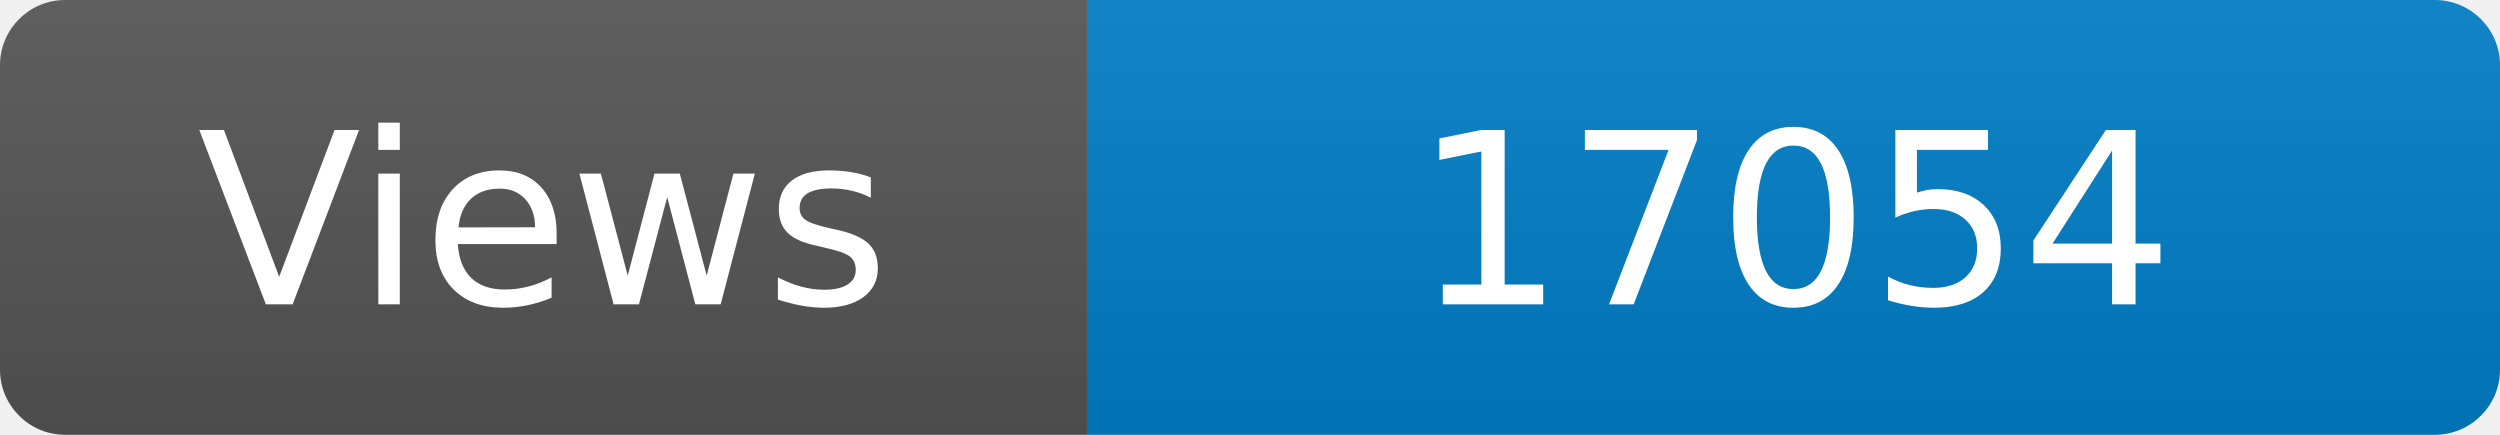
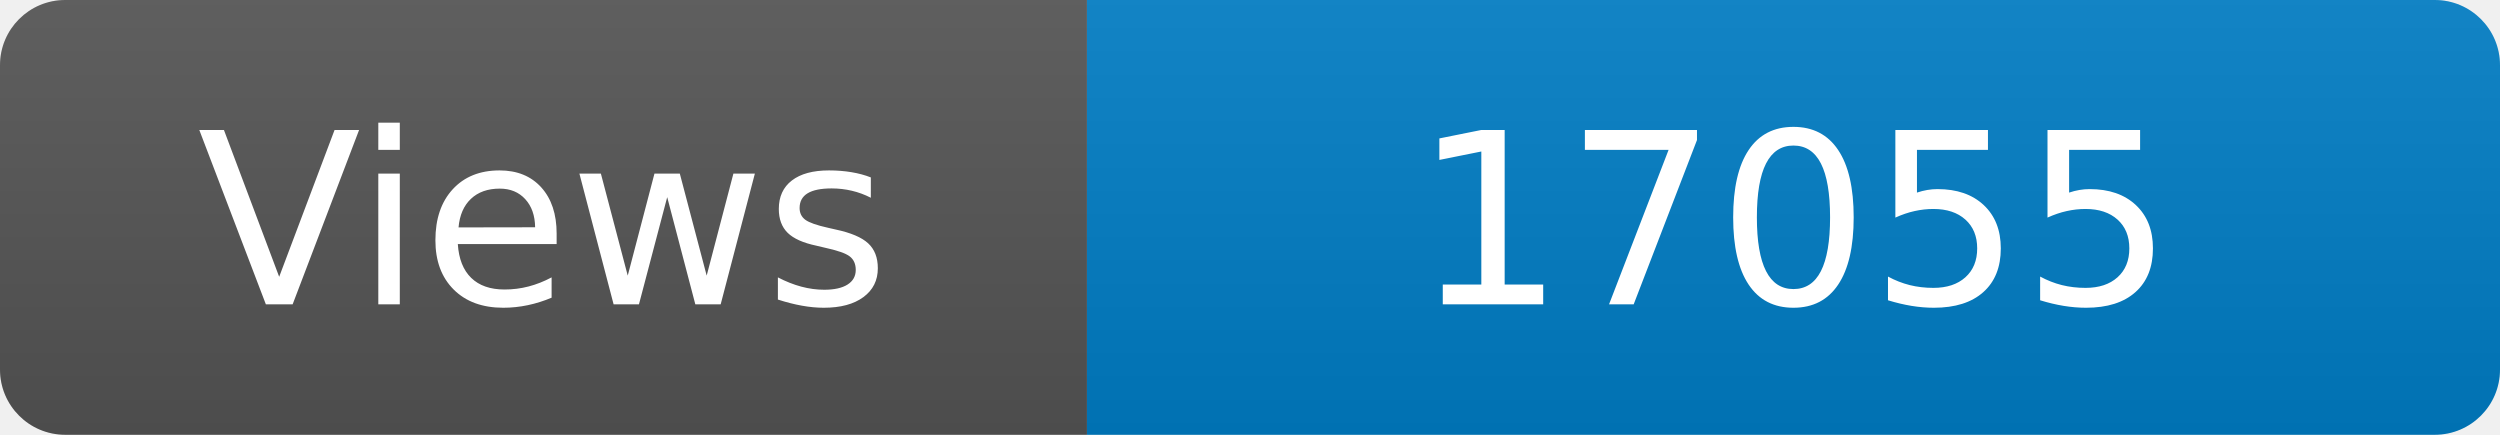
<svg xmlns="http://www.w3.org/2000/svg" width="115" height="20" role="img" aria-label="Maintained?: yes">
  <linearGradient id="s" x2="0" y2="100%">
    <stop offset="0" stop-color="#bbb" stop-opacity=".1" />
    <stop offset="1" stop-opacity=".1" />
  </linearGradient>
  <clipPath id="r">
    <rect width="115" height="20" rx="3" fill="#fff" />
  </clipPath>
  <g clip-path="url(#r)">
    <rect width="50" height="20" fill="#555" />
    <rect x="50" width="160" height="20" fill="#007ec6" />
    <rect width="115" height="20" fill="url(#s)" />
  </g>
  <g fill="#fff" text-anchor="middle" font-family="Verdana,Geneva,DejaVu Sans,sans-serif" font-size="110">
    <text x="250" y="140" transform="scale(.1)" fill="#fff">Views</text>
-     <text x="825" y="140" transform="scale(.1)" fill="#fff">17054</text>
+     <text x="825" y="140" transform="scale(.1)" fill="#fff">17055</text>
  </g>
</svg>
